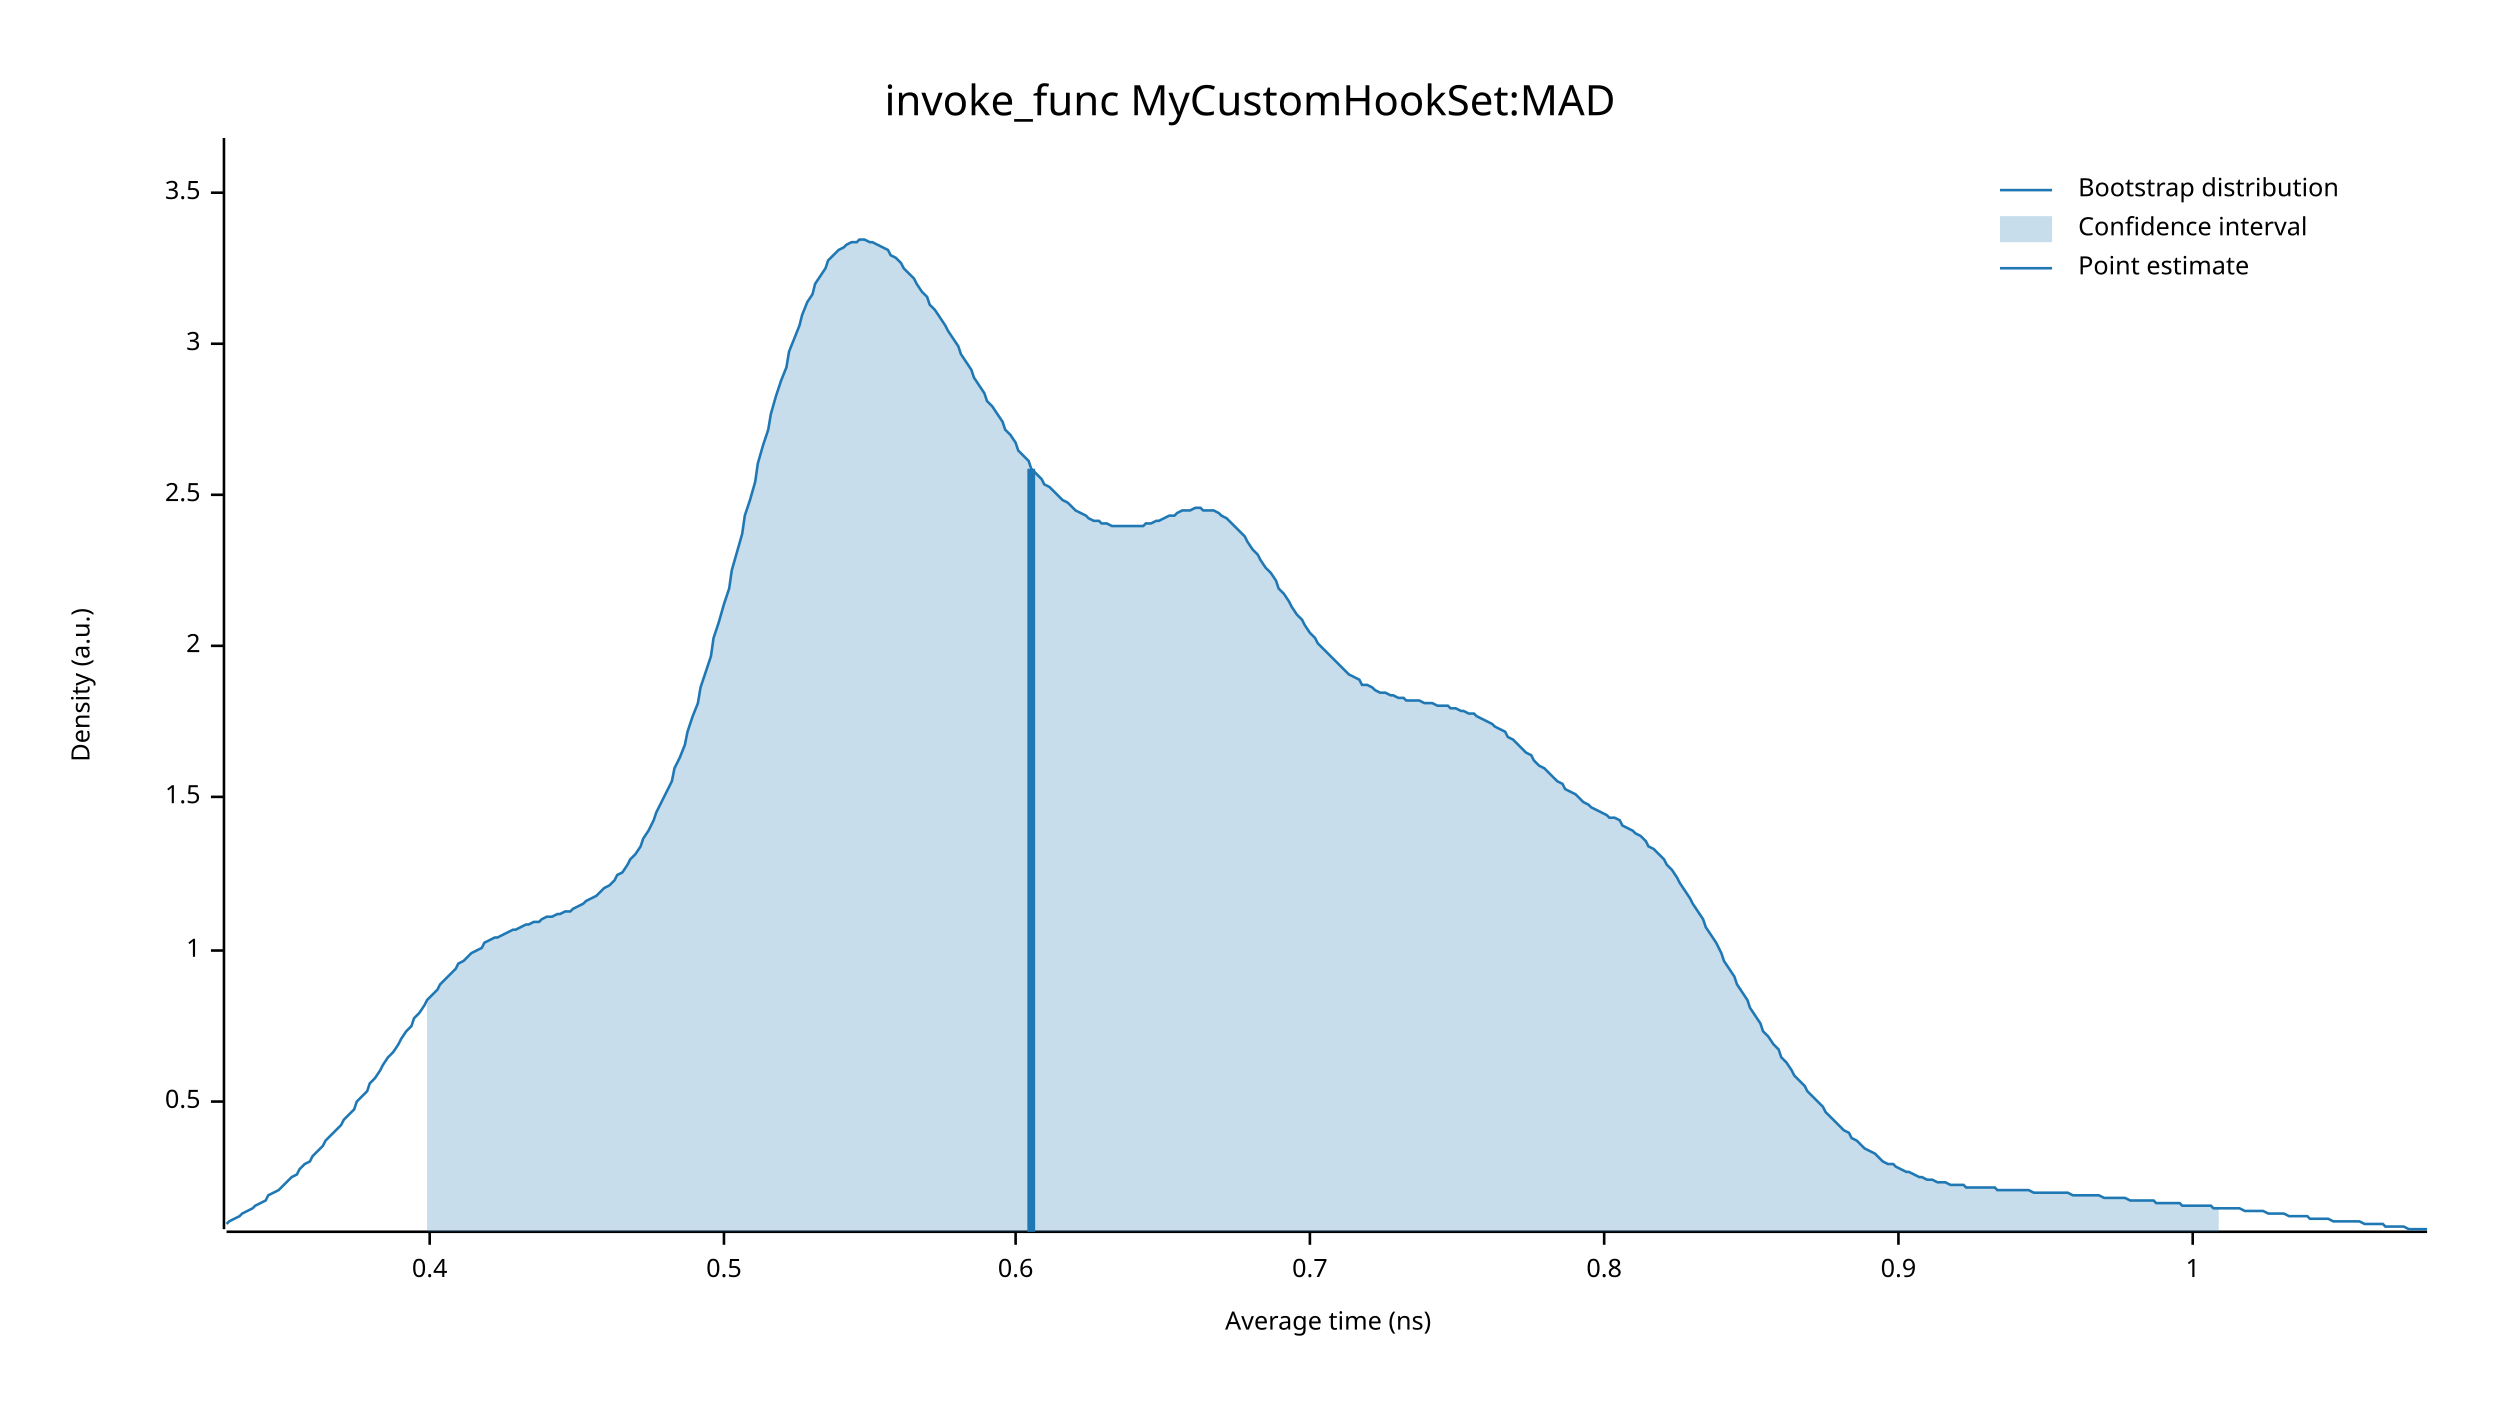
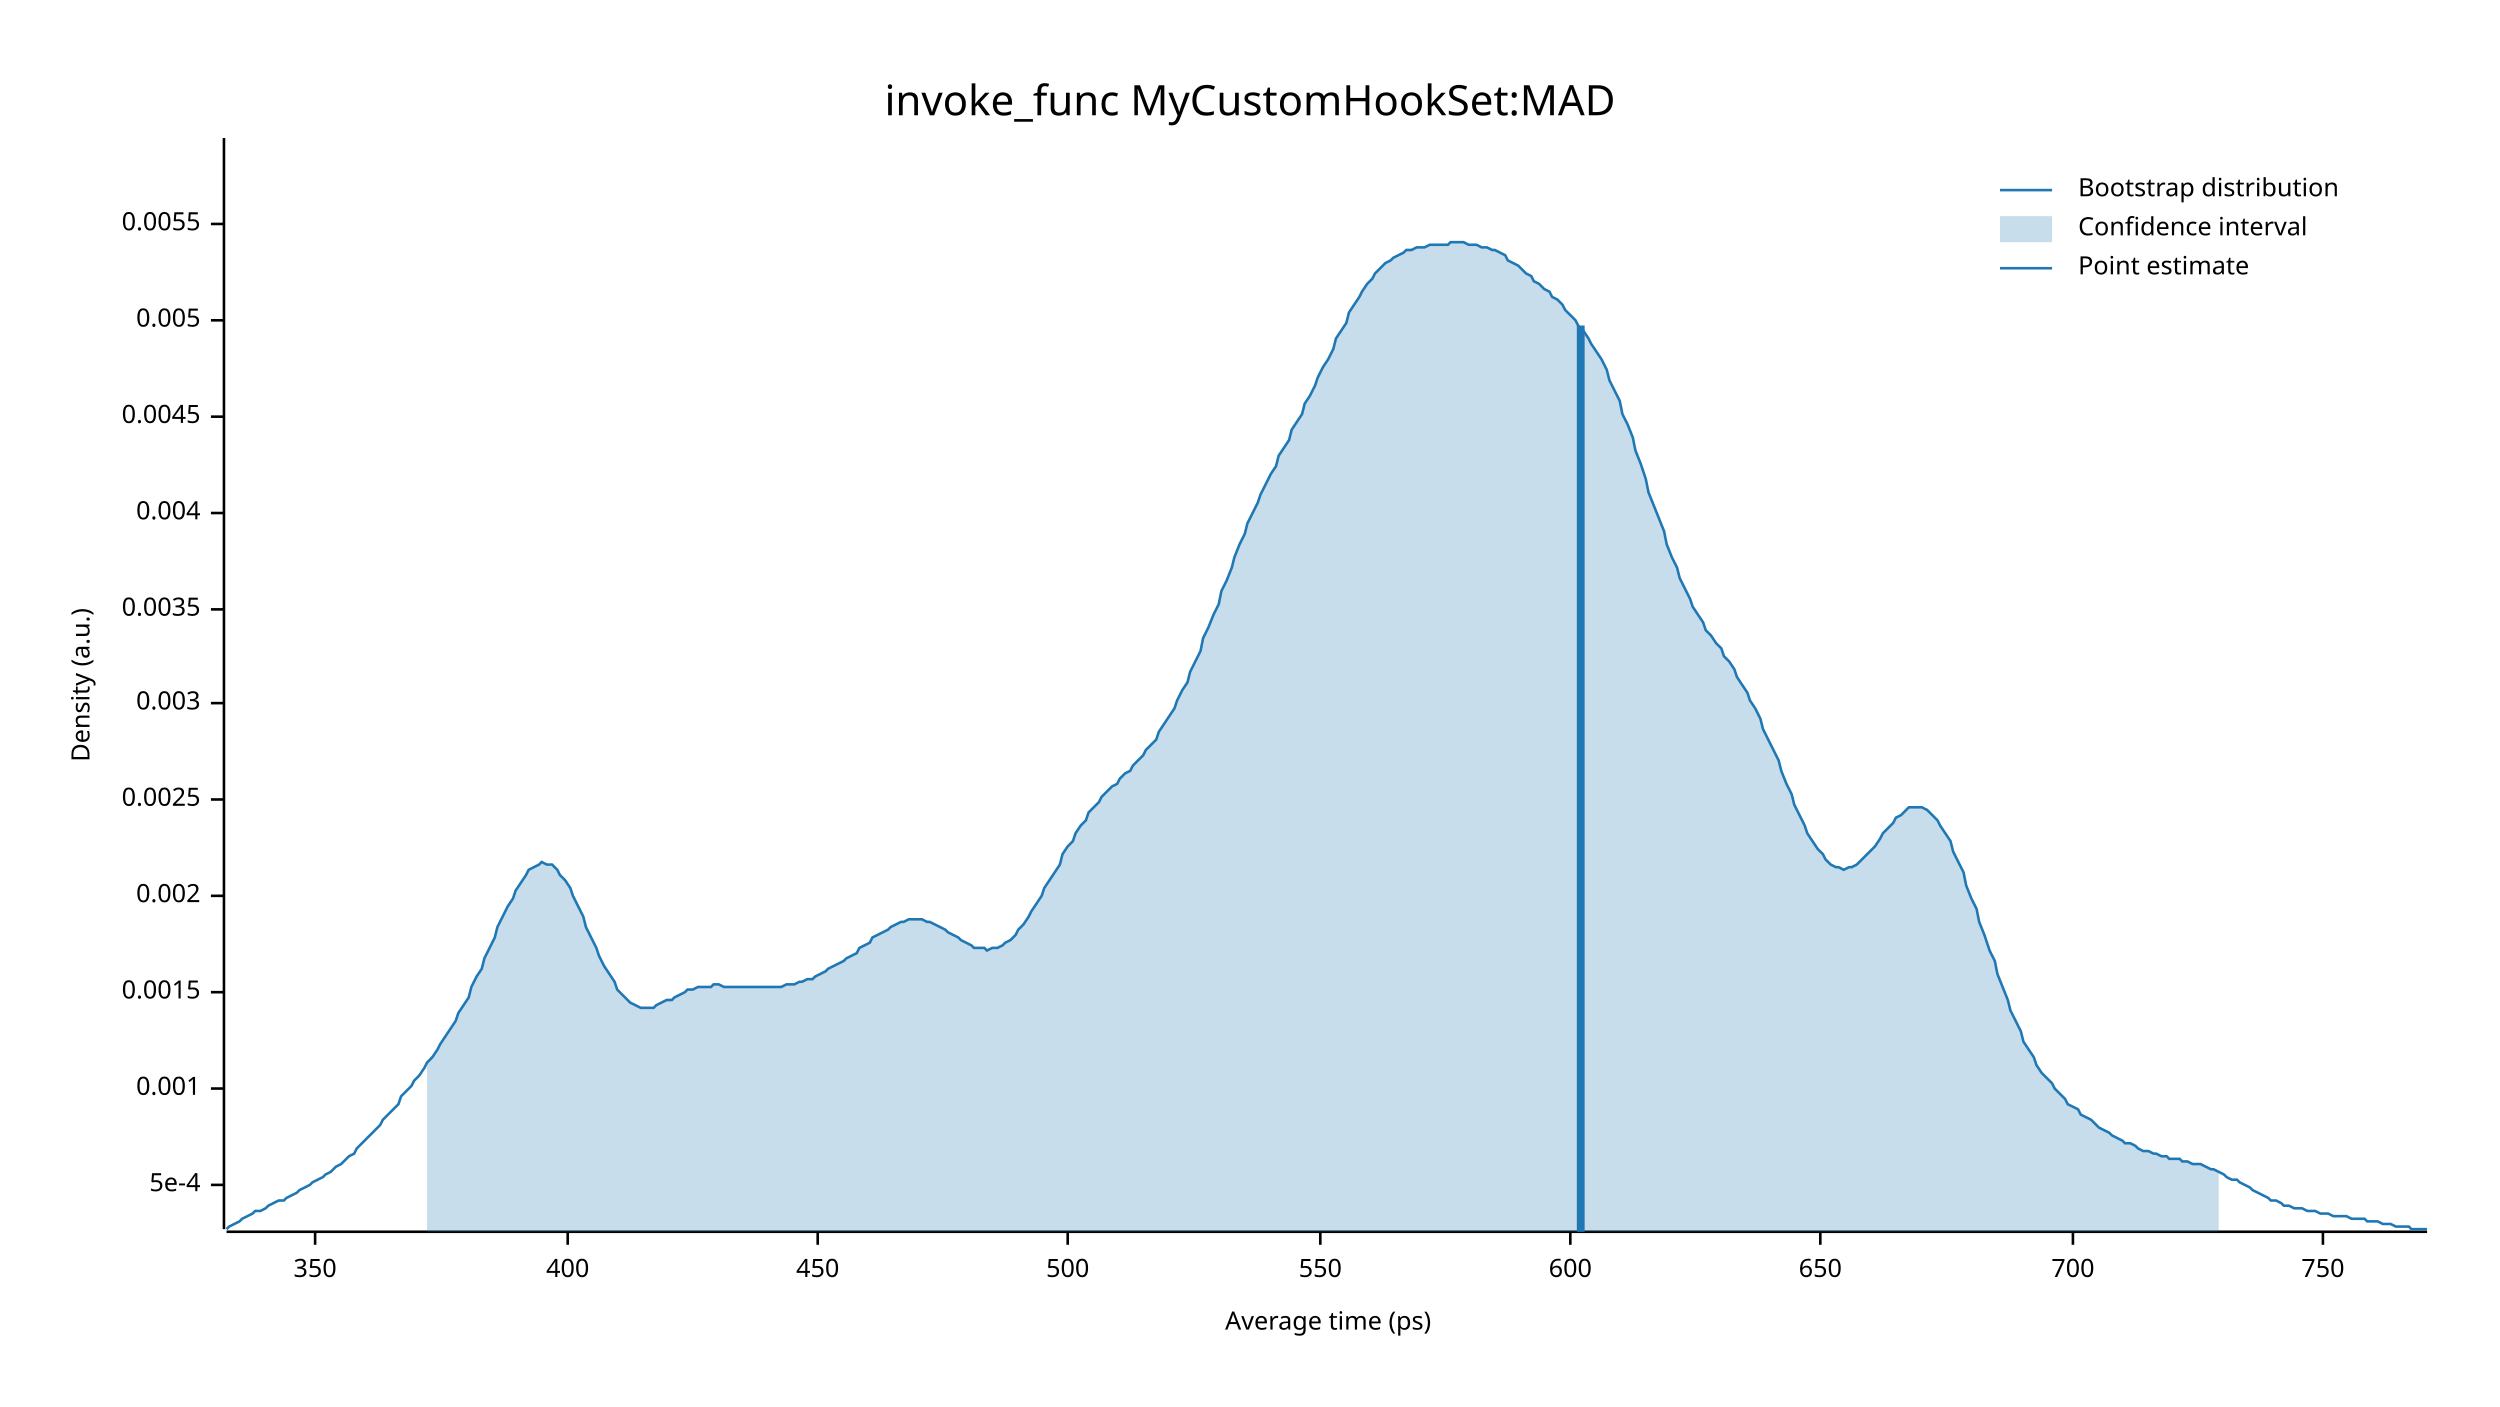
<svg xmlns="http://www.w3.org/2000/svg" width="960" height="540" viewBox="0 0 960 540">
  <text x="480" y="32" dy="0.76em" text-anchor="middle" font-family="sans-serif" font-size="16.129" opacity="1" fill="#000000">
invoke_func MyCustomHookSet:MAD
</text>
  <text x="27" y="263" dy="0.76em" text-anchor="middle" font-family="sans-serif" font-size="9.677" opacity="1" fill="#000000" transform="rotate(270, 27, 263)">
Density (a.u.)
</text>
  <text x="510" y="513" dy="-0.5ex" text-anchor="middle" font-family="sans-serif" font-size="9.677" opacity="1" fill="#000000">
- Average time (ns)
+ Average time (ps)
</text>
  <polyline fill="none" opacity="1" stroke="#000000" stroke-width="1" points="86,53 86,472 " />
-   <text x="77" y="423" dy="0.5ex" text-anchor="end" font-family="sans-serif" font-size="9.677" opacity="1" fill="#000000">
- 0.5
+   <text x="77" y="455" dy="0.5ex" text-anchor="end" font-family="sans-serif" font-size="9.677" opacity="1" fill="#000000">
+ 5e-4
</text>
-   <polyline fill="none" opacity="1" stroke="#000000" stroke-width="1" points="81,423 86,423 " />
-   <text x="77" y="365" dy="0.5ex" text-anchor="end" font-family="sans-serif" font-size="9.677" opacity="1" fill="#000000">
- 1
+   <polyline fill="none" opacity="1" stroke="#000000" stroke-width="1" points="81,455 86,455 " />
+   <text x="77" y="418" dy="0.5ex" text-anchor="end" font-family="sans-serif" font-size="9.677" opacity="1" fill="#000000">
+ 0.001
</text>
-   <polyline fill="none" opacity="1" stroke="#000000" stroke-width="1" points="81,365 86,365 " />
-   <text x="77" y="306" dy="0.5ex" text-anchor="end" font-family="sans-serif" font-size="9.677" opacity="1" fill="#000000">
- 1.5
+   <polyline fill="none" opacity="1" stroke="#000000" stroke-width="1" points="81,418 86,418 " />
+   <text x="77" y="381" dy="0.5ex" text-anchor="end" font-family="sans-serif" font-size="9.677" opacity="1" fill="#000000">
+ 0.0015
</text>
-   <polyline fill="none" opacity="1" stroke="#000000" stroke-width="1" points="81,306 86,306 " />
-   <text x="77" y="248" dy="0.5ex" text-anchor="end" font-family="sans-serif" font-size="9.677" opacity="1" fill="#000000">
- 2
+   <polyline fill="none" opacity="1" stroke="#000000" stroke-width="1" points="81,381 86,381 " />
+   <text x="77" y="344" dy="0.5ex" text-anchor="end" font-family="sans-serif" font-size="9.677" opacity="1" fill="#000000">
+ 0.002
</text>
-   <polyline fill="none" opacity="1" stroke="#000000" stroke-width="1" points="81,248 86,248 " />
-   <text x="77" y="190" dy="0.5ex" text-anchor="end" font-family="sans-serif" font-size="9.677" opacity="1" fill="#000000">
- 2.5
+   <polyline fill="none" opacity="1" stroke="#000000" stroke-width="1" points="81,344 86,344 " />
+   <text x="77" y="307" dy="0.5ex" text-anchor="end" font-family="sans-serif" font-size="9.677" opacity="1" fill="#000000">
+ 0.0025
</text>
-   <polyline fill="none" opacity="1" stroke="#000000" stroke-width="1" points="81,190 86,190 " />
-   <text x="77" y="132" dy="0.5ex" text-anchor="end" font-family="sans-serif" font-size="9.677" opacity="1" fill="#000000">
- 3
+   <polyline fill="none" opacity="1" stroke="#000000" stroke-width="1" points="81,307 86,307 " />
+   <text x="77" y="270" dy="0.5ex" text-anchor="end" font-family="sans-serif" font-size="9.677" opacity="1" fill="#000000">
+ 0.003
</text>
-   <polyline fill="none" opacity="1" stroke="#000000" stroke-width="1" points="81,132 86,132 " />
-   <text x="77" y="74" dy="0.5ex" text-anchor="end" font-family="sans-serif" font-size="9.677" opacity="1" fill="#000000">
- 3.5
+   <polyline fill="none" opacity="1" stroke="#000000" stroke-width="1" points="81,270 86,270 " />
+   <text x="77" y="234" dy="0.5ex" text-anchor="end" font-family="sans-serif" font-size="9.677" opacity="1" fill="#000000">
+ 0.0035
</text>
-   <polyline fill="none" opacity="1" stroke="#000000" stroke-width="1" points="81,74 86,74 " />
+   <polyline fill="none" opacity="1" stroke="#000000" stroke-width="1" points="81,234 86,234 " />
+   <text x="77" y="197" dy="0.5ex" text-anchor="end" font-family="sans-serif" font-size="9.677" opacity="1" fill="#000000">
+ 0.004
+ </text>
+   <polyline fill="none" opacity="1" stroke="#000000" stroke-width="1" points="81,197 86,197 " />
+   <text x="77" y="160" dy="0.5ex" text-anchor="end" font-family="sans-serif" font-size="9.677" opacity="1" fill="#000000">
+ 0.0045
+ </text>
+   <polyline fill="none" opacity="1" stroke="#000000" stroke-width="1" points="81,160 86,160 " />
+   <text x="77" y="123" dy="0.5ex" text-anchor="end" font-family="sans-serif" font-size="9.677" opacity="1" fill="#000000">
+ 0.005
+ </text>
+   <polyline fill="none" opacity="1" stroke="#000000" stroke-width="1" points="81,123 86,123 " />
+   <text x="77" y="86" dy="0.5ex" text-anchor="end" font-family="sans-serif" font-size="9.677" opacity="1" fill="#000000">
+ 0.0055
+ </text>
+   <polyline fill="none" opacity="1" stroke="#000000" stroke-width="1" points="81,86 86,86 " />
  <polyline fill="none" opacity="1" stroke="#000000" stroke-width="1" points="87,473 932,473 " />
-   <text x="165" y="483" dy="0.76em" text-anchor="middle" font-family="sans-serif" font-size="9.677" opacity="1" fill="#000000">
- 0.4
+   <text x="121" y="483" dy="0.76em" text-anchor="middle" font-family="sans-serif" font-size="9.677" opacity="1" fill="#000000">
+ 350
</text>
-   <polyline fill="none" opacity="1" stroke="#000000" stroke-width="1" points="165,473 165,478 " />
-   <text x="278" y="483" dy="0.76em" text-anchor="middle" font-family="sans-serif" font-size="9.677" opacity="1" fill="#000000">
- 0.5
+   <polyline fill="none" opacity="1" stroke="#000000" stroke-width="1" points="121,473 121,478 " />
+   <text x="218" y="483" dy="0.76em" text-anchor="middle" font-family="sans-serif" font-size="9.677" opacity="1" fill="#000000">
+ 400
</text>
-   <polyline fill="none" opacity="1" stroke="#000000" stroke-width="1" points="278,473 278,478 " />
-   <text x="390" y="483" dy="0.76em" text-anchor="middle" font-family="sans-serif" font-size="9.677" opacity="1" fill="#000000">
- 0.6
+   <polyline fill="none" opacity="1" stroke="#000000" stroke-width="1" points="218,473 218,478 " />
+   <text x="314" y="483" dy="0.76em" text-anchor="middle" font-family="sans-serif" font-size="9.677" opacity="1" fill="#000000">
+ 450
</text>
-   <polyline fill="none" opacity="1" stroke="#000000" stroke-width="1" points="390,473 390,478 " />
-   <text x="503" y="483" dy="0.76em" text-anchor="middle" font-family="sans-serif" font-size="9.677" opacity="1" fill="#000000">
- 0.7
+   <polyline fill="none" opacity="1" stroke="#000000" stroke-width="1" points="314,473 314,478 " />
+   <text x="410" y="483" dy="0.76em" text-anchor="middle" font-family="sans-serif" font-size="9.677" opacity="1" fill="#000000">
+ 500
</text>
-   <polyline fill="none" opacity="1" stroke="#000000" stroke-width="1" points="503,473 503,478 " />
-   <text x="616" y="483" dy="0.76em" text-anchor="middle" font-family="sans-serif" font-size="9.677" opacity="1" fill="#000000">
- 0.8
+   <polyline fill="none" opacity="1" stroke="#000000" stroke-width="1" points="410,473 410,478 " />
+   <text x="507" y="483" dy="0.76em" text-anchor="middle" font-family="sans-serif" font-size="9.677" opacity="1" fill="#000000">
+ 550
</text>
-   <polyline fill="none" opacity="1" stroke="#000000" stroke-width="1" points="616,473 616,478 " />
-   <text x="729" y="483" dy="0.76em" text-anchor="middle" font-family="sans-serif" font-size="9.677" opacity="1" fill="#000000">
- 0.9
+   <polyline fill="none" opacity="1" stroke="#000000" stroke-width="1" points="507,473 507,478 " />
+   <text x="603" y="483" dy="0.76em" text-anchor="middle" font-family="sans-serif" font-size="9.677" opacity="1" fill="#000000">
+ 600
</text>
-   <polyline fill="none" opacity="1" stroke="#000000" stroke-width="1" points="729,473 729,478 " />
-   <text x="842" y="483" dy="0.76em" text-anchor="middle" font-family="sans-serif" font-size="9.677" opacity="1" fill="#000000">
- 1
+   <polyline fill="none" opacity="1" stroke="#000000" stroke-width="1" points="603,473 603,478 " />
+   <text x="699" y="483" dy="0.76em" text-anchor="middle" font-family="sans-serif" font-size="9.677" opacity="1" fill="#000000">
+ 650
</text>
-   <polyline fill="none" opacity="1" stroke="#000000" stroke-width="1" points="842,473 842,478 " />
-   <polyline fill="none" opacity="1" stroke="#1F78B4" stroke-width="1" points="87,470 88,469 90,468 92,467 93,466 95,465 97,464 98,463 100,462 102,461 103,459 105,458 107,457 109,455 110,454 112,452 114,451 115,449 117,447 119,446 120,444 122,442 124,440 125,438 127,436 129,434 131,432 132,430 134,428 136,426 137,423 139,421 141,419 142,416 144,414 146,411 147,409 149,406 151,404 153,401 154,399 156,396 158,394 159,391 161,389 163,386 164,384 166,382 168,380 169,378 171,376 173,374 175,372 176,370 178,369 180,367 181,366 183,365 185,364 186,362 188,361 190,360 191,360 193,359 195,358 197,357 198,357 200,356 202,355 203,355 205,354 207,354 208,353 210,352 212,352 214,351 215,351 217,350 219,350 220,349 222,348 224,347 225,346 227,345 229,344 230,343 232,341 234,340 236,338 237,336 239,335 241,332 242,330 244,328 246,325 247,322 249,319 251,315 252,312 254,308 256,304 258,300 259,295 261,291 263,286 264,281 266,275 268,270 269,264 271,258 273,252 274,245 276,239 278,232 280,226 281,219 283,212 285,205 286,198 288,192 290,185 291,178 293,171 295,165 296,159 298,152 300,146 302,141 303,135 305,130 307,125 308,121 310,116 312,113 313,109 315,106 317,103 318,100 320,98 322,96 324,95 325,94 327,93 329,93 330,92 332,92 334,93 335,93 337,94 339,95 341,96 342,98 344,99 346,101 347,103 349,105 351,107 352,109 354,112 356,114 357,117 359,119 361,122 363,125 364,127 366,130 368,133 369,136 371,139 373,142 374,145 376,148 378,151 379,154 381,156 383,159 385,162 386,165 388,167 390,170 391,173 393,175 395,177 396,180 398,182 400,184 401,186 403,187 405,189 407,191 408,192 410,193 412,195 413,196 415,197 417,198 418,199 420,200 422,200 423,201 425,201 427,202 429,202 430,202 432,202 434,202 435,202 437,202 439,202 440,201 442,201 444,200 445,200 447,199 449,198 451,198 452,197 454,196 456,196 457,196 459,195 461,195 462,196 464,196 466,196 468,197 469,198 471,199 473,201 474,202 476,204 478,206 479,208 481,211 483,213 484,215 486,218 488,220 490,223 491,226 493,228 495,231 496,233 498,236 500,238 501,240 503,243 505,245 506,247 508,249 510,251 512,253 513,254 515,256 517,258 518,259 520,260 522,261 523,263 525,263 527,264 528,265 530,266 532,266 534,267 535,267 537,268 539,268 540,269 542,269 544,269 545,269 547,270 549,270 550,270 552,271 554,271 556,271 557,272 559,272 561,273 562,273 564,274 566,274 567,275 569,276 571,277 573,278 574,279 576,280 578,281 579,283 581,284 583,286 584,287 586,289 588,290 589,292 591,294 593,295 595,297 596,298 598,300 600,301 601,303 603,304 605,305 606,306 608,308 610,309 611,310 613,311 615,312 617,313 618,314 620,314 622,315 623,317 625,318 627,319 628,320 630,321 632,323 633,325 635,326 637,328 639,330 640,332 642,334 644,337 645,339 647,342 649,345 650,347 652,350 654,353 655,356 657,359 659,362 661,366 662,369 664,372 666,375 667,378 669,381 671,384 672,387 674,390 676,393 677,396 679,398 681,401 683,403 684,406 686,408 688,411 689,413 691,415 693,417 694,419 696,421 698,423 700,425 701,427 703,429 705,431 706,432 708,434 710,435 711,437 713,438 715,440 716,441 718,442 720,443 722,445 723,446 725,447 727,447 728,448 730,449 732,450 733,450 735,451 737,452 738,452 740,453 742,453 744,454 745,454 747,454 749,455 750,455 752,455 754,455 755,456 757,456 759,456 760,456 762,456 764,456 766,456 767,457 769,457 771,457 772,457 774,457 776,457 777,457 779,457 781,458 782,458 784,458 786,458 788,458 789,458 791,458 793,458 794,458 796,459 798,459 799,459 801,459 803,459 804,459 806,459 808,460 810,460 811,460 813,460 815,460 816,460 818,461 820,461 821,461 823,461 825,461 827,461 828,462 830,462 832,462 833,462 835,462 837,462 838,463 840,463 842,463 843,463 845,463 847,463 849,463 850,464 852,464 854,464 855,464 857,464 859,464 860,464 862,465 864,465 865,465 867,465 869,465 871,466 872,466 874,466 876,466 877,466 879,467 881,467 882,467 884,467 886,467 887,468 889,468 891,468 893,468 894,468 896,469 898,469 899,469 901,469 903,469 904,469 906,469 908,470 909,470 911,470 913,470 915,470 916,471 918,471 920,471 921,471 923,471 925,472 926,472 928,472 930,472 932,472 " />
-   <polygon opacity="0.25" fill="#1F78B4" points="164,384 166,382 168,380 169,378 171,376 173,374 175,372 176,370 178,369 180,367 181,366 183,365 185,364 186,362 188,361 190,360 191,360 193,359 195,358 197,357 198,357 200,356 202,355 203,355 205,354 207,354 208,353 210,352 212,352 214,351 215,351 217,350 219,350 220,349 222,348 224,347 225,346 227,345 229,344 230,343 232,341 234,340 236,338 237,336 239,335 241,332 242,330 244,328 246,325 247,322 249,319 251,315 252,312 254,308 256,304 258,300 259,295 261,291 263,286 264,281 266,275 268,270 269,264 271,258 273,252 274,245 276,239 278,232 280,226 281,219 283,212 285,205 286,198 288,192 290,185 291,178 293,171 295,165 296,159 298,152 300,146 302,141 303,135 305,130 307,125 308,121 310,116 312,113 313,109 315,106 317,103 318,100 320,98 322,96 324,95 325,94 327,93 329,93 330,92 332,92 334,93 335,93 337,94 339,95 341,96 342,98 344,99 346,101 347,103 349,105 351,107 352,109 354,112 356,114 357,117 359,119 361,122 363,125 364,127 366,130 368,133 369,136 371,139 373,142 374,145 376,148 378,151 379,154 381,156 383,159 385,162 386,165 388,167 390,170 391,173 393,175 395,177 396,180 398,182 400,184 401,186 403,187 405,189 407,191 408,192 410,193 412,195 413,196 415,197 417,198 418,199 420,200 422,200 423,201 425,201 427,202 429,202 430,202 432,202 434,202 435,202 437,202 439,202 440,201 442,201 444,200 445,200 447,199 449,198 451,198 452,197 454,196 456,196 457,196 459,195 461,195 462,196 464,196 466,196 468,197 469,198 471,199 473,201 474,202 476,204 478,206 479,208 481,211 483,213 484,215 486,218 488,220 490,223 491,226 493,228 495,231 496,233 498,236 500,238 501,240 503,243 505,245 506,247 508,249 510,251 512,253 513,254 515,256 517,258 518,259 520,260 522,261 523,263 525,263 527,264 528,265 530,266 532,266 534,267 535,267 537,268 539,268 540,269 542,269 544,269 545,269 547,270 549,270 550,270 552,271 554,271 556,271 557,272 559,272 561,273 562,273 564,274 566,274 567,275 569,276 571,277 573,278 574,279 576,280 578,281 579,283 581,284 583,286 584,287 586,289 588,290 589,292 591,294 593,295 595,297 596,298 598,300 600,301 601,303 603,304 605,305 606,306 608,308 610,309 611,310 613,311 615,312 617,313 618,314 620,314 622,315 623,317 625,318 627,319 628,320 630,321 632,323 633,325 635,326 637,328 639,330 640,332 642,334 644,337 645,339 647,342 649,345 650,347 652,350 654,353 655,356 657,359 659,362 661,366 662,369 664,372 666,375 667,378 669,381 671,384 672,387 674,390 676,393 677,396 679,398 681,401 683,403 684,406 686,408 688,411 689,413 691,415 693,417 694,419 696,421 698,423 700,425 701,427 703,429 705,431 706,432 708,434 710,435 711,437 713,438 715,440 716,441 718,442 720,443 722,445 723,446 725,447 727,447 728,448 730,449 732,450 733,450 735,451 737,452 738,452 740,453 742,453 744,454 745,454 747,454 749,455 750,455 752,455 754,455 755,456 757,456 759,456 760,456 762,456 764,456 766,456 767,457 769,457 771,457 772,457 774,457 776,457 777,457 779,457 781,458 782,458 784,458 786,458 788,458 789,458 791,458 793,458 794,458 796,459 798,459 799,459 801,459 803,459 804,459 806,459 808,460 810,460 811,460 813,460 815,460 816,460 818,461 820,461 821,461 823,461 825,461 827,461 828,462 830,462 832,462 833,462 835,462 837,462 838,463 840,463 842,463 843,463 845,463 847,463 849,463 850,464 852,464 852,473 164,473 " />
-   <polyline fill="none" opacity="1" stroke="#1F78B4" stroke-width="3" points="396,473 396,180 " />
+   <polyline fill="none" opacity="1" stroke="#000000" stroke-width="1" points="699,473 699,478 " />
+   <text x="796" y="483" dy="0.76em" text-anchor="middle" font-family="sans-serif" font-size="9.677" opacity="1" fill="#000000">
+ 700
+ </text>
+   <polyline fill="none" opacity="1" stroke="#000000" stroke-width="1" points="796,473 796,478 " />
+   <text x="892" y="483" dy="0.76em" text-anchor="middle" font-family="sans-serif" font-size="9.677" opacity="1" fill="#000000">
+ 750
+ </text>
+   <polyline fill="none" opacity="1" stroke="#000000" stroke-width="1" points="892,473 892,478 " />
+   <polyline fill="none" opacity="1" stroke="#1F78B4" stroke-width="1" points="87,472 88,471 90,470 92,469 93,468 95,467 97,466 98,465 100,465 102,464 103,463 105,462 107,461 109,461 110,460 112,459 114,458 115,457 117,456 119,455 120,454 122,453 124,452 125,451 127,450 129,448 131,447 132,446 134,444 136,443 137,441 139,439 141,437 142,436 144,434 146,432 147,430 149,428 151,426 153,424 154,421 156,419 158,417 159,415 161,413 163,410 164,408 166,406 168,403 169,401 171,398 173,395 175,392 176,389 178,386 180,383 181,379 183,375 185,372 186,368 188,364 190,360 191,356 193,352 195,348 197,345 198,342 200,339 202,336 203,334 205,333 207,332 208,331 210,332 212,332 214,334 215,336 217,338 219,341 220,344 222,348 224,352 225,356 227,360 229,364 230,367 232,371 234,374 236,377 237,380 239,382 241,384 242,385 244,386 246,387 247,387 249,387 251,387 252,386 254,385 256,384 258,384 259,383 261,382 263,381 264,380 266,380 268,379 269,379 271,379 273,379 274,378 276,378 278,379 280,379 281,379 283,379 285,379 286,379 288,379 290,379 291,379 293,379 295,379 296,379 298,379 300,379 302,378 303,378 305,378 307,377 308,377 310,376 312,376 313,375 315,374 317,373 318,372 320,371 322,370 324,369 325,368 327,367 329,366 330,364 332,363 334,362 335,360 337,359 339,358 341,357 342,356 344,355 346,354 347,354 349,353 351,353 352,353 354,353 356,354 357,354 359,355 361,356 363,357 364,358 366,359 368,360 369,361 371,362 373,363 374,364 376,364 378,364 379,365 381,364 383,364 385,363 386,362 388,361 390,359 391,357 393,355 395,352 396,350 398,347 400,344 401,341 403,338 405,335 407,332 408,328 410,325 412,323 413,320 415,317 417,315 418,312 420,310 422,308 423,306 425,304 427,302 429,301 430,299 432,297 434,296 435,294 437,292 439,290 440,288 442,286 444,284 445,281 447,278 449,275 451,272 452,269 454,265 456,262 457,258 459,254 461,250 462,245 464,241 466,236 468,232 469,227 471,223 473,218 474,214 476,209 478,205 479,201 481,197 483,193 484,190 486,186 488,182 490,179 491,175 493,172 495,169 496,165 498,162 500,159 501,155 503,152 505,148 506,145 508,141 510,138 512,134 513,130 515,127 517,124 518,120 520,117 522,114 523,112 525,109 527,107 528,105 530,103 532,101 534,100 535,99 537,98 539,97 540,96 542,96 544,95 545,95 547,95 549,94 550,94 552,94 554,94 556,94 557,93 559,93 561,93 562,93 564,94 566,94 567,94 569,95 571,95 573,96 574,96 576,97 578,98 579,100 581,101 583,102 584,103 586,105 588,106 589,108 591,109 593,111 595,112 596,114 598,115 600,117 601,119 603,121 605,123 606,125 608,127 610,130 611,132 613,135 615,138 617,142 618,146 620,150 622,154 623,159 625,163 627,168 628,173 630,178 632,184 633,189 635,194 637,199 639,204 640,209 642,214 644,218 645,222 647,226 649,230 650,233 652,236 654,239 655,242 657,244 659,247 661,249 662,252 664,254 666,257 667,260 669,263 671,266 672,269 674,272 676,276 677,280 679,284 681,288 683,292 684,296 686,301 688,305 689,309 691,313 693,317 694,320 696,323 698,326 700,328 701,330 703,332 705,333 706,333 708,334 710,333 711,333 713,332 715,330 716,329 718,327 720,325 722,322 723,320 725,318 727,316 728,314 730,313 732,311 733,310 735,310 737,310 738,310 740,311 742,313 744,315 745,317 747,320 749,323 750,327 752,331 754,335 755,340 757,345 759,349 760,354 762,359 764,365 766,369 767,374 769,379 771,384 772,388 774,392 776,396 777,400 779,403 781,406 782,409 784,412 786,414 788,416 789,418 791,420 793,422 794,424 796,425 798,426 799,428 801,429 803,430 804,431 806,433 808,434 810,435 811,436 813,437 815,438 816,439 818,439 820,440 821,441 823,442 825,442 827,443 828,443 830,444 832,444 833,445 835,445 837,445 838,446 840,446 842,447 843,447 845,447 847,448 849,449 850,449 852,450 854,451 855,452 857,453 859,453 860,454 862,455 864,456 865,457 867,458 869,459 871,460 872,461 874,461 876,462 877,463 879,463 881,464 882,464 884,464 886,465 887,465 889,465 891,466 893,466 894,466 896,467 898,467 899,467 901,467 903,468 904,468 906,468 908,468 909,469 911,469 913,469 915,470 916,470 918,470 920,471 921,471 923,471 925,471 926,472 928,472 930,472 932,472 " />
+   <polygon opacity="0.25" fill="#1F78B4" points="164,408 166,406 168,403 169,401 171,398 173,395 175,392 176,389 178,386 180,383 181,379 183,375 185,372 186,368 188,364 190,360 191,356 193,352 195,348 197,345 198,342 200,339 202,336 203,334 205,333 207,332 208,331 210,332 212,332 214,334 215,336 217,338 219,341 220,344 222,348 224,352 225,356 227,360 229,364 230,367 232,371 234,374 236,377 237,380 239,382 241,384 242,385 244,386 246,387 247,387 249,387 251,387 252,386 254,385 256,384 258,384 259,383 261,382 263,381 264,380 266,380 268,379 269,379 271,379 273,379 274,378 276,378 278,379 280,379 281,379 283,379 285,379 286,379 288,379 290,379 291,379 293,379 295,379 296,379 298,379 300,379 302,378 303,378 305,378 307,377 308,377 310,376 312,376 313,375 315,374 317,373 318,372 320,371 322,370 324,369 325,368 327,367 329,366 330,364 332,363 334,362 335,360 337,359 339,358 341,357 342,356 344,355 346,354 347,354 349,353 351,353 352,353 354,353 356,354 357,354 359,355 361,356 363,357 364,358 366,359 368,360 369,361 371,362 373,363 374,364 376,364 378,364 379,365 381,364 383,364 385,363 386,362 388,361 390,359 391,357 393,355 395,352 396,350 398,347 400,344 401,341 403,338 405,335 407,332 408,328 410,325 412,323 413,320 415,317 417,315 418,312 420,310 422,308 423,306 425,304 427,302 429,301 430,299 432,297 434,296 435,294 437,292 439,290 440,288 442,286 444,284 445,281 447,278 449,275 451,272 452,269 454,265 456,262 457,258 459,254 461,250 462,245 464,241 466,236 468,232 469,227 471,223 473,218 474,214 476,209 478,205 479,201 481,197 483,193 484,190 486,186 488,182 490,179 491,175 493,172 495,169 496,165 498,162 500,159 501,155 503,152 505,148 506,145 508,141 510,138 512,134 513,130 515,127 517,124 518,120 520,117 522,114 523,112 525,109 527,107 528,105 530,103 532,101 534,100 535,99 537,98 539,97 540,96 542,96 544,95 545,95 547,95 549,94 550,94 552,94 554,94 556,94 557,93 559,93 561,93 562,93 564,94 566,94 567,94 569,95 571,95 573,96 574,96 576,97 578,98 579,100 581,101 583,102 584,103 586,105 588,106 589,108 591,109 593,111 595,112 596,114 598,115 600,117 601,119 603,121 605,123 606,125 608,127 610,130 611,132 613,135 615,138 617,142 618,146 620,150 622,154 623,159 625,163 627,168 628,173 630,178 632,184 633,189 635,194 637,199 639,204 640,209 642,214 644,218 645,222 647,226 649,230 650,233 652,236 654,239 655,242 657,244 659,247 661,249 662,252 664,254 666,257 667,260 669,263 671,266 672,269 674,272 676,276 677,280 679,284 681,288 683,292 684,296 686,301 688,305 689,309 691,313 693,317 694,320 696,323 698,326 700,328 701,330 703,332 705,333 706,333 708,334 710,333 711,333 713,332 715,330 716,329 718,327 720,325 722,322 723,320 725,318 727,316 728,314 730,313 732,311 733,310 735,310 737,310 738,310 740,311 742,313 744,315 745,317 747,320 749,323 750,327 752,331 754,335 755,340 757,345 759,349 760,354 762,359 764,365 766,369 767,374 769,379 771,384 772,388 774,392 776,396 777,400 779,403 781,406 782,409 784,412 786,414 788,416 789,418 791,420 793,422 794,424 796,425 798,426 799,428 801,429 803,430 804,431 806,433 808,434 810,435 811,436 813,437 815,438 816,439 818,439 820,440 821,441 823,442 825,442 827,443 828,443 830,444 832,444 833,445 835,445 837,445 838,446 840,446 842,447 843,447 845,447 847,448 849,449 850,449 852,450 852,473 164,473 " />
+   <polyline fill="none" opacity="1" stroke="#1F78B4" stroke-width="3" points="607,473 607,125 " />
  <text x="798" y="68" dy="0.76em" text-anchor="start" font-family="sans-serif" font-size="9.677" opacity="1" fill="#000000">
Bootstrap distribution
</text>
  <text x="798" y="83" dy="0.76em" text-anchor="start" font-family="sans-serif" font-size="9.677" opacity="1" fill="#000000">
Confidence interval
</text>
  <text x="798" y="98" dy="0.76em" text-anchor="start" font-family="sans-serif" font-size="9.677" opacity="1" fill="#000000">
Point estimate
</text>
  <polyline fill="none" opacity="1" stroke="#1F78B4" stroke-width="1" points="768,73 788,73 " />
  <rect x="768" y="83" width="20" height="10" opacity="0.25" fill="#1F78B4" stroke="none" />
  <polyline fill="none" opacity="1" stroke="#1F78B4" stroke-width="1" points="768,103 788,103 " />
</svg>
